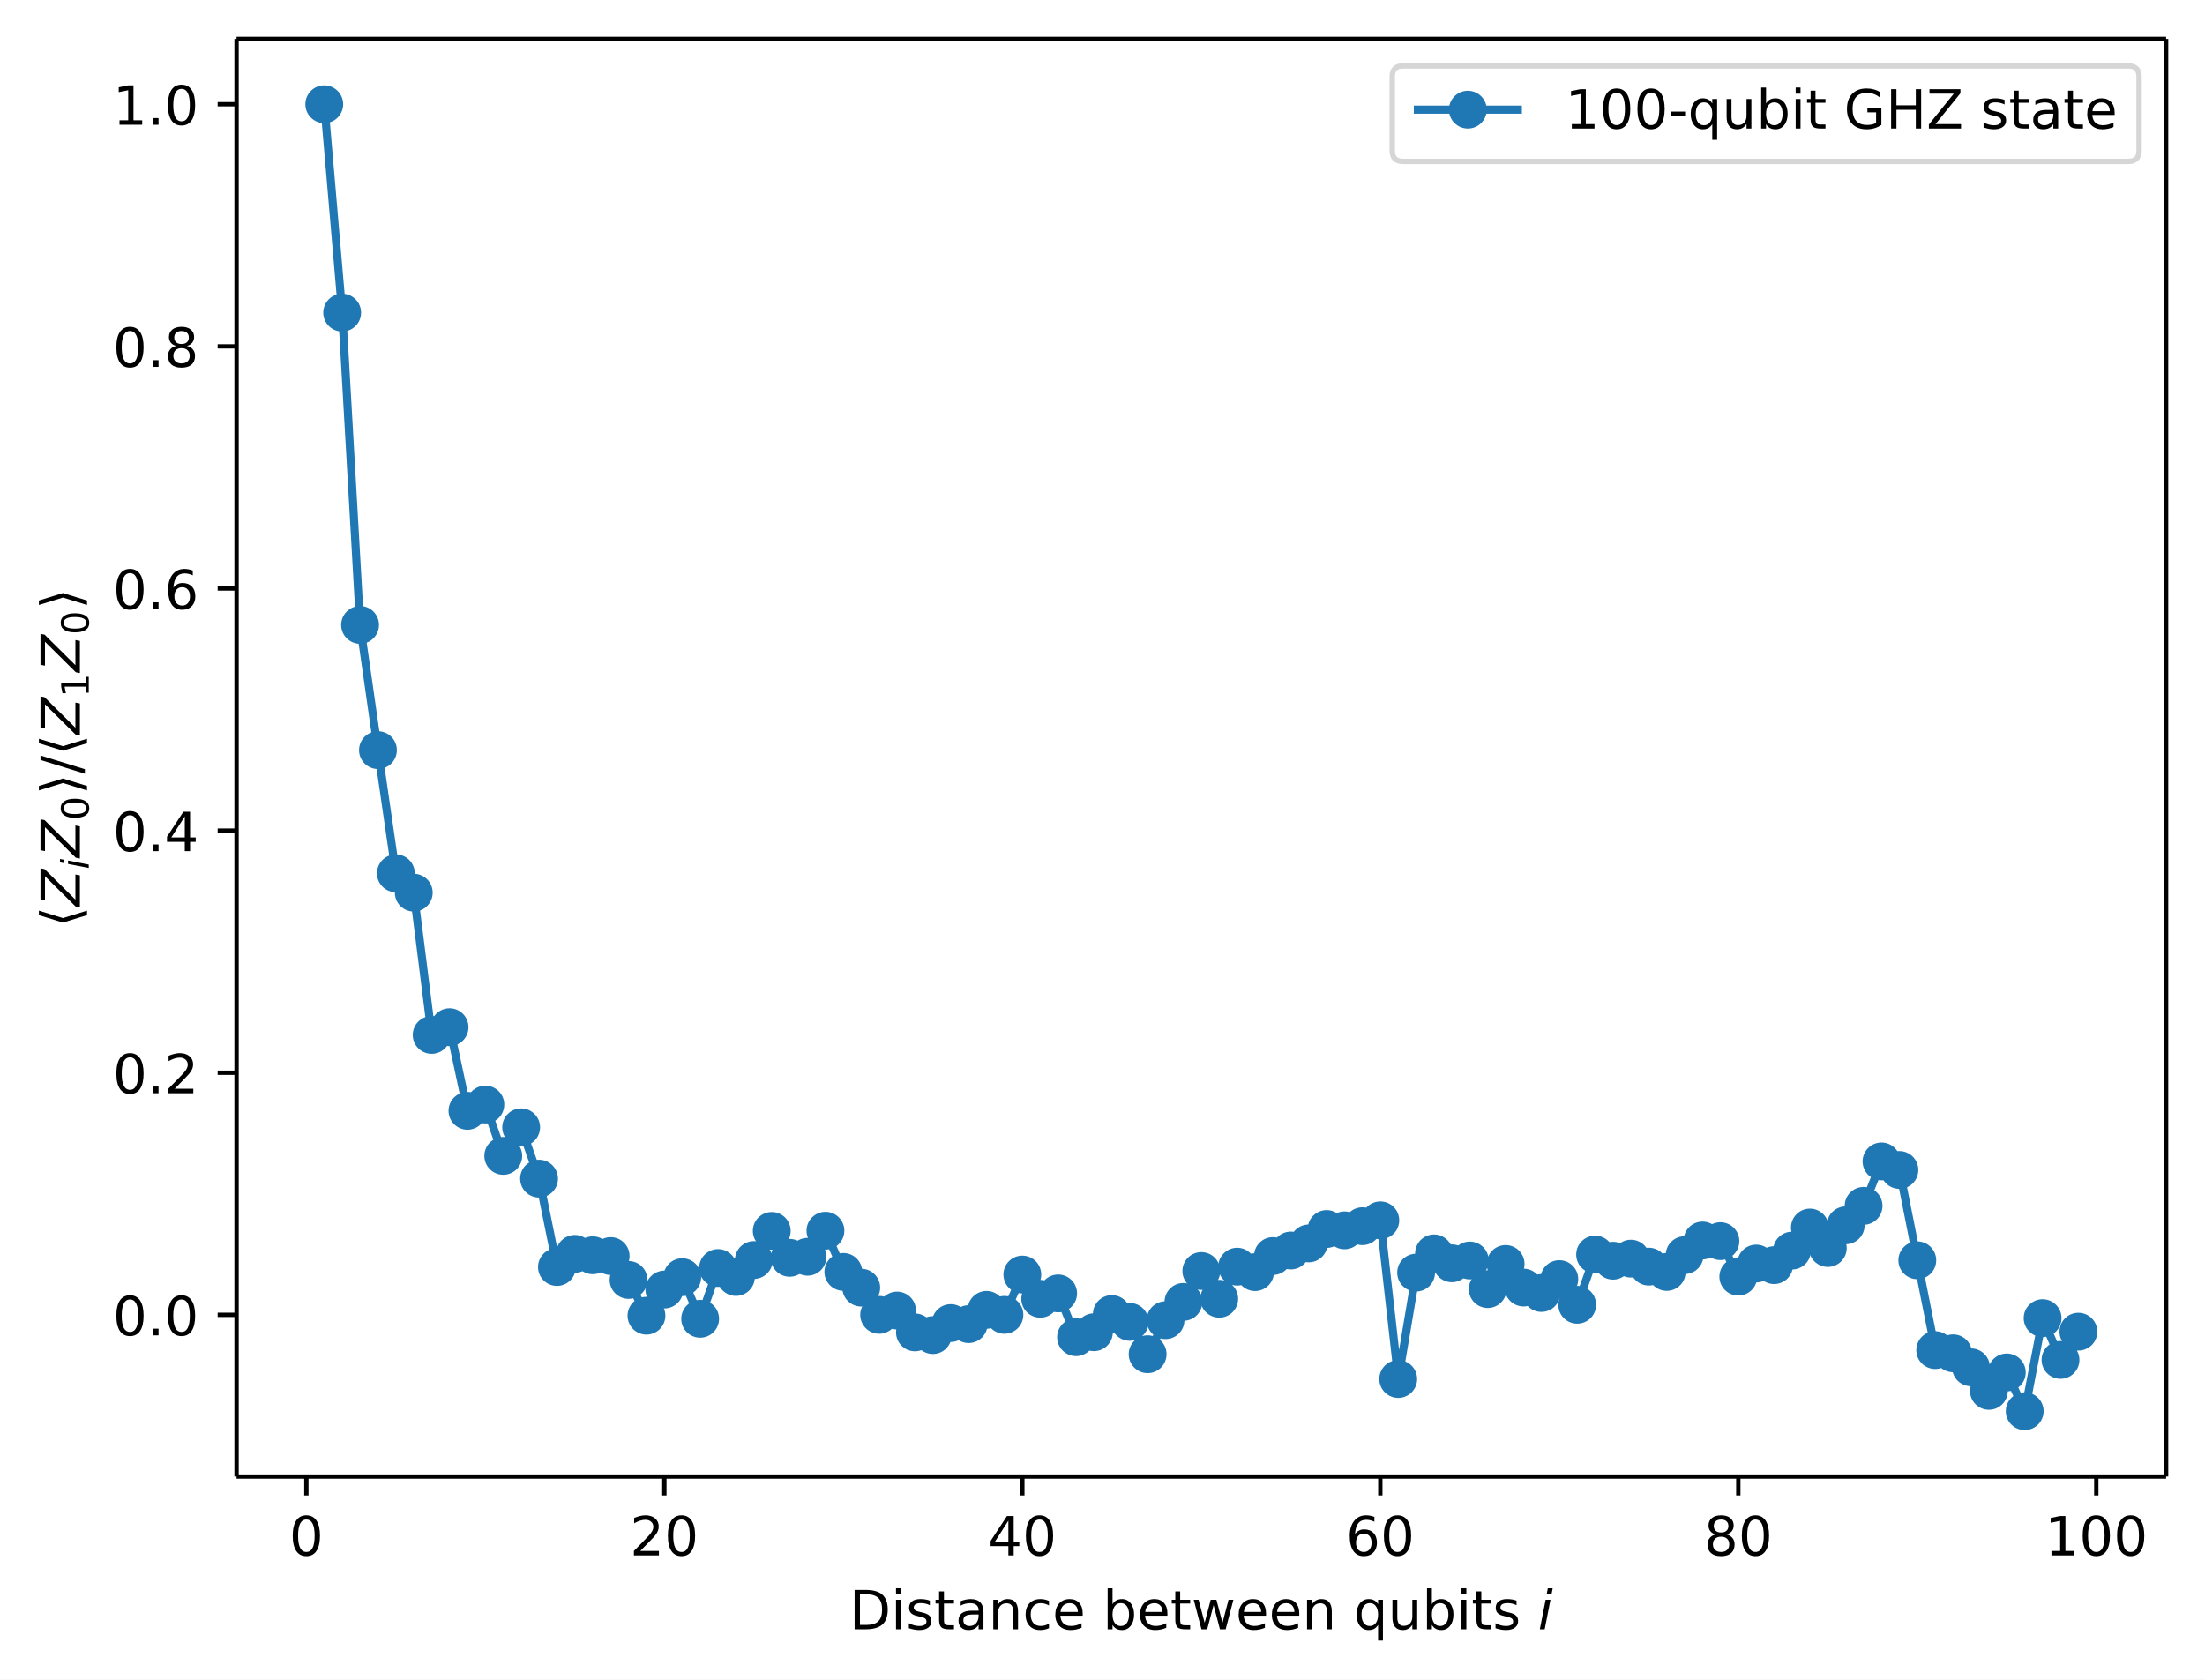
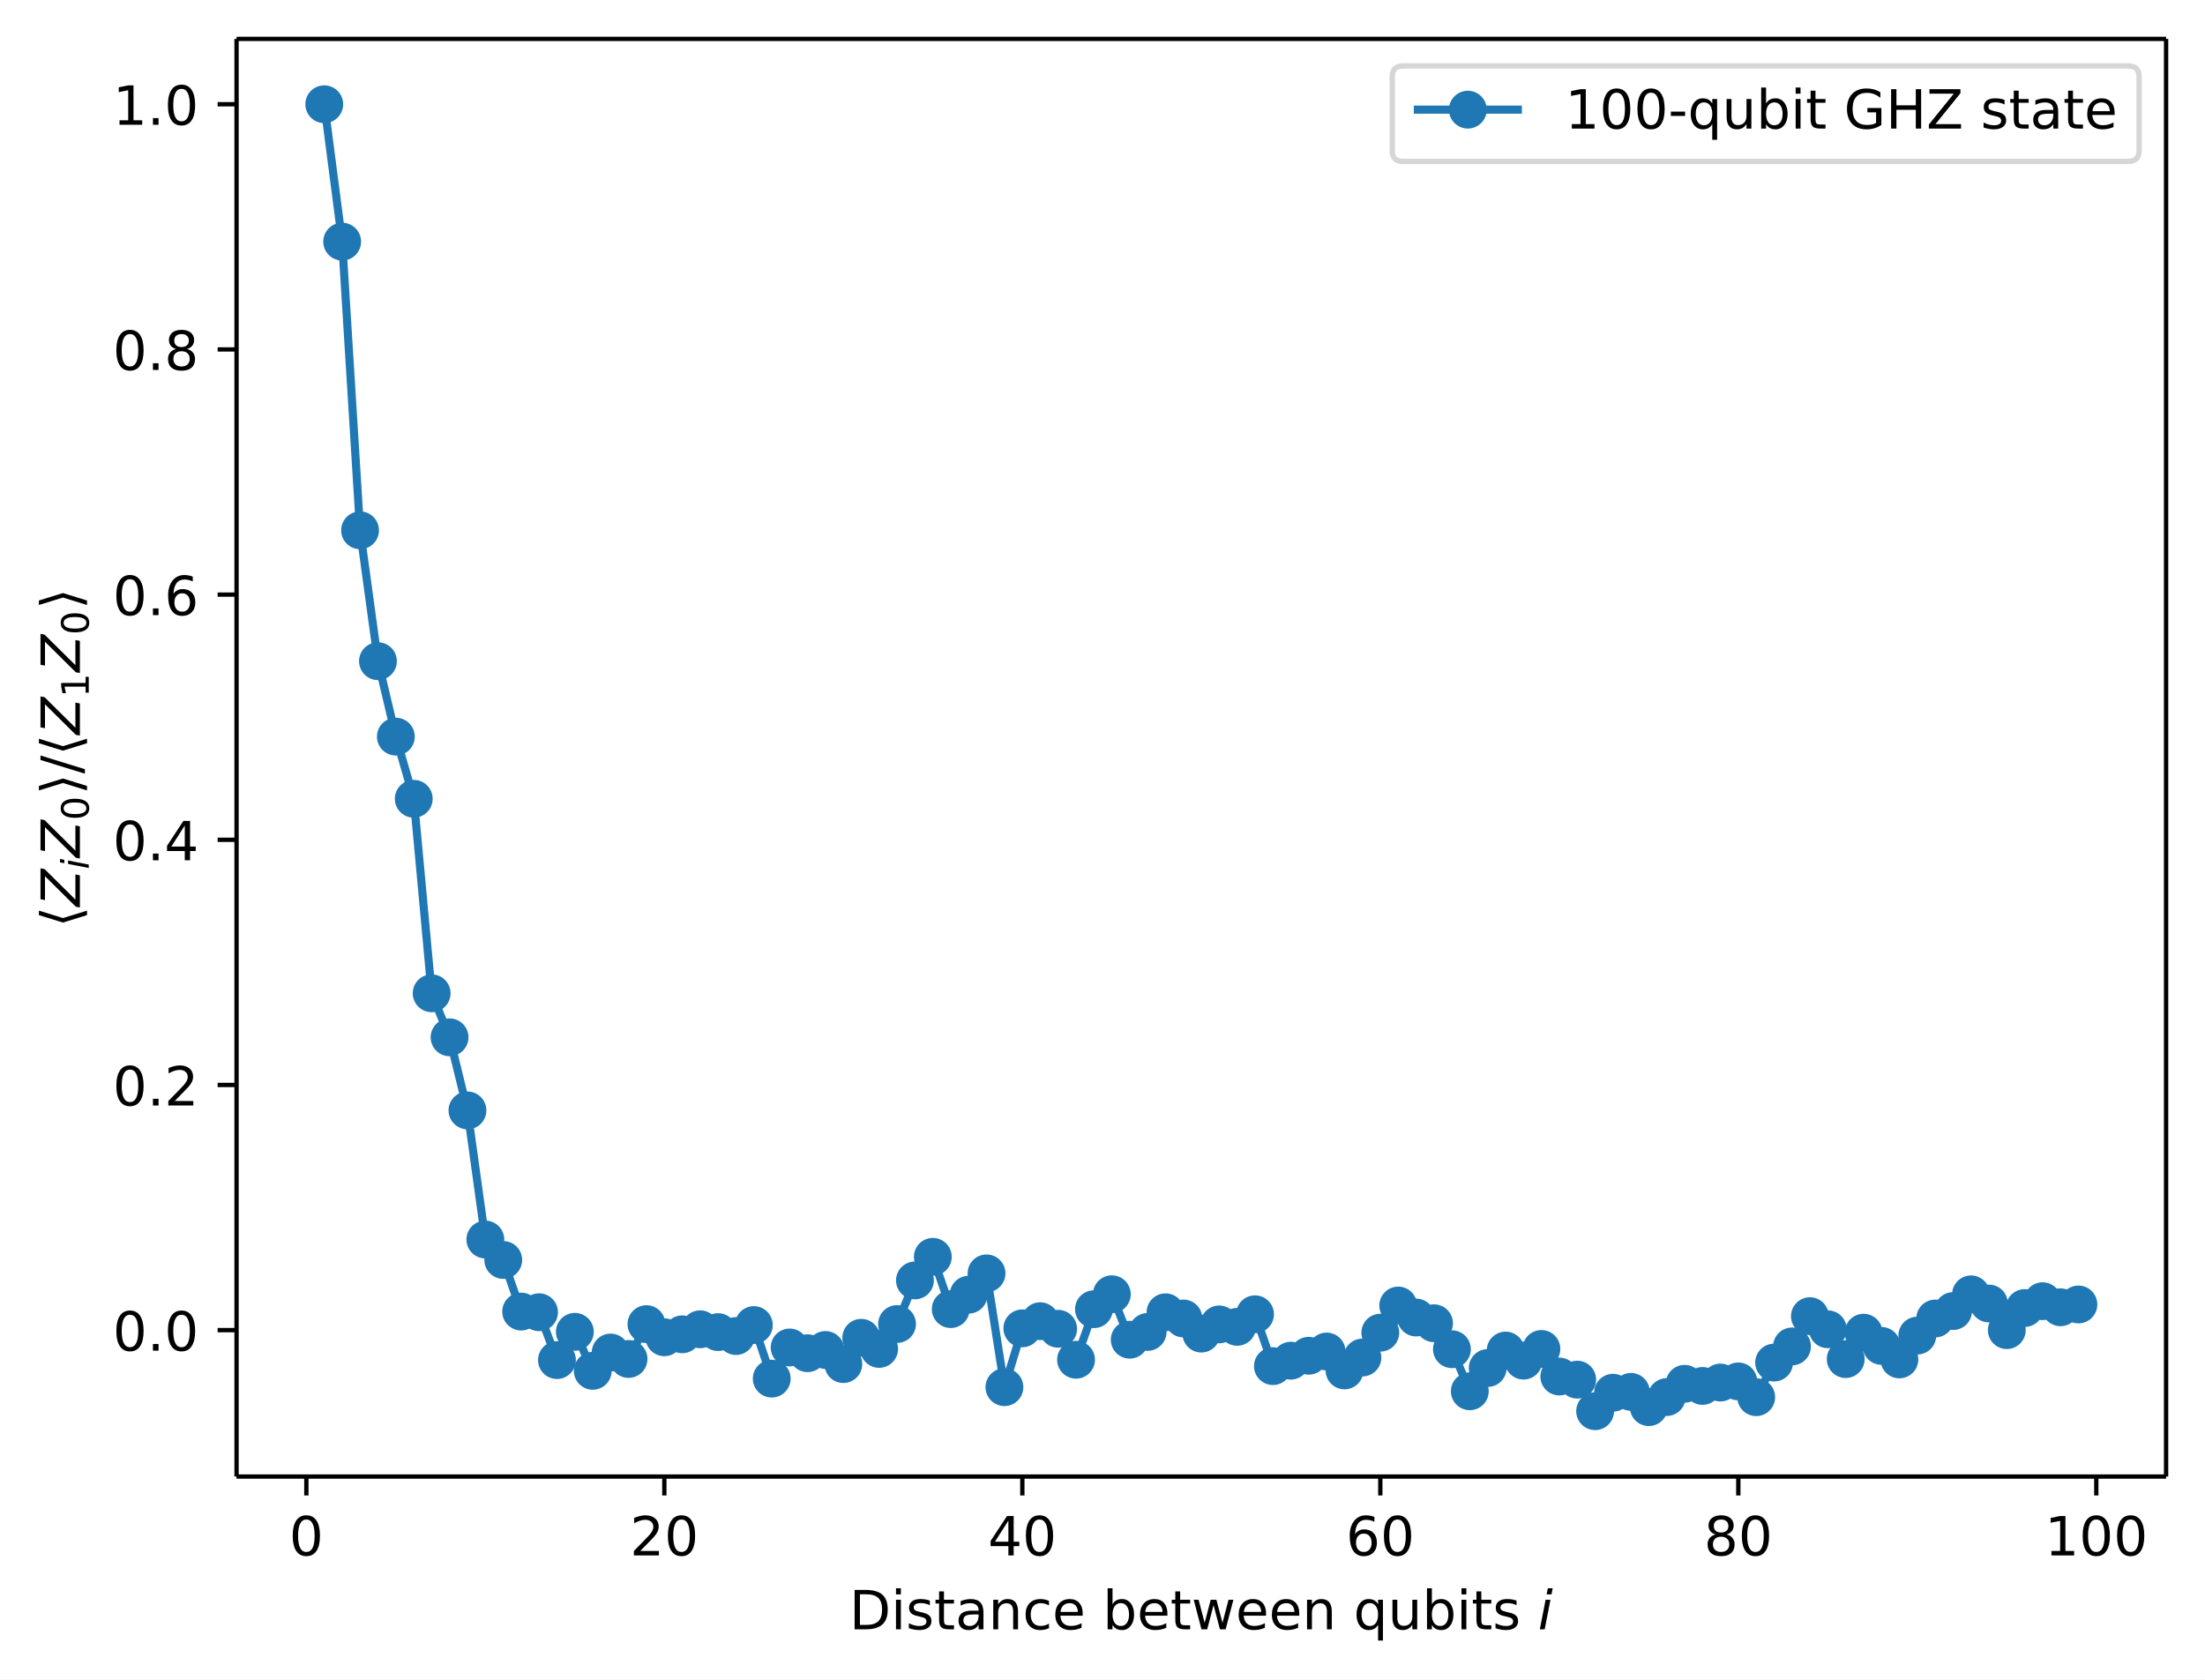
<svg xmlns="http://www.w3.org/2000/svg" xmlns:xlink="http://www.w3.org/1999/xlink" width="408.1pt" height="310.89pt" version="1.1" viewBox="0 0 408.1 310.89">
  <defs>
    <style type="text/css">*{stroke-linejoin: round; stroke-linecap: butt}</style>
  </defs>
  <path d="m0 310.89h408.1v-310.89h-408.1z" fill="#ffffff" />
  <path d="m43.781 273.31h357.12v-266.11h-357.12z" fill="#ffffff" />
  <defs>
    <path id="74202237dc5" d="m0 0v3.5" stroke="#000000" stroke-width=".8" />
  </defs>
  <use x="56.701" y="273.312" stroke="#000000" stroke-width=".8" xlink:href="#74202237dc5" />
  <g transform="translate(53.52 287.91) scale(.1 -.1)">
    <defs>
      <path id="DejaVuSans-30" transform="scale(.015625)" d="m2034 4250q-487 0-733-480-245-479-245-1442 0-959 245-1439 246-480 733-480 491 0 736 480 246 480 246 1439 0 963-246 1442-245 480-736 480zm0 500q785 0 1199-621 414-620 414-1801 0-1178-414-1799-414-620-1199-620-784 0-1198 620-414 621-414 1799 0 1181 414 1801 414 621 1198 621z" />
    </defs>
    <use xlink:href="#DejaVuSans-30" />
  </g>
  <use x="122.957" y="273.312" stroke="#000000" stroke-width=".8" xlink:href="#74202237dc5" />
  <g transform="translate(116.59 287.91) scale(.1 -.1)">
    <defs>
      <path id="DejaVuSans-32" transform="scale(.015625)" d="m1228 531h2203v-531h-2962v531q359 372 979 998 621 627 780 809 303 340 423 576 121 236 121 464 0 372-261 606-261 235-680 235-297 0-627-103-329-103-704-313v638q381 153 712 231 332 78 607 78 725 0 1156-363 431-362 431-968 0-288-108-546-107-257-392-607-78-91-497-524-418-433-1181-1211z" />
    </defs>
    <use xlink:href="#DejaVuSans-32" />
    <use transform="translate(63.623)" xlink:href="#DejaVuSans-30" />
  </g>
  <use x="189.213" y="273.312" stroke="#000000" stroke-width=".8" xlink:href="#74202237dc5" />
  <g transform="translate(182.85 287.91) scale(.1 -.1)">
    <defs>
      <path id="DejaVuSans-34" transform="scale(.015625)" d="m2419 4116-1594-2491h1594v2491zm-166 550h794v-3041h666v-525h-666v-1100h-628v1100h-2106v609l1940 2957z" />
    </defs>
    <use xlink:href="#DejaVuSans-34" />
    <use transform="translate(63.623)" xlink:href="#DejaVuSans-30" />
  </g>
  <use x="255.469" y="273.312" stroke="#000000" stroke-width=".8" xlink:href="#74202237dc5" />
  <g transform="translate(249.11 287.91) scale(.1 -.1)">
    <defs>
      <path id="DejaVuSans-36" transform="scale(.015625)" d="m2113 2584q-425 0-674-291-248-290-248-796 0-503 248-796 249-292 674-292t673 292q248 293 248 796 0 506-248 796-248 291-673 291zm1253 1979v-575q-238 112-480 171-242 60-480 60-625 0-955-422-329-422-376-1275 184 272 462 417 279 145 613 145 703 0 1111-427 408-426 408-1160 0-719-425-1154-425-434-1131-434-810 0-1238 620-428 621-428 1799 0 1106 525 1764t1409 658q238 0 480-47t505-140z" />
    </defs>
    <use xlink:href="#DejaVuSans-36" />
    <use transform="translate(63.623)" xlink:href="#DejaVuSans-30" />
  </g>
  <use x="321.725" y="273.312" stroke="#000000" stroke-width=".8" xlink:href="#74202237dc5" />
  <g transform="translate(315.36 287.91) scale(.1 -.1)">
    <defs>
      <path id="DejaVuSans-38" transform="scale(.015625)" d="m2034 2216q-450 0-708-241-257-241-257-662 0-422 257-663 258-241 708-241t709 242q260 243 260 662 0 421-258 662-257 241-711 241zm-631 268q-406 100-633 378-226 279-226 679 0 559 398 884 399 325 1092 325 697 0 1094-325t397-884q0-400-227-679-226-278-629-378 456-106 710-416 255-309 255-755 0-679-414-1042-414-362-1186-362-771 0-1186 362-414 363-414 1042 0 446 256 755 257 310 713 416zm-231 997q0-362 226-565 227-203 636-203 407 0 636 203 230 203 230 565 0 363-230 566-229 203-636 203-409 0-636-203-226-203-226-566z" />
    </defs>
    <use xlink:href="#DejaVuSans-38" />
    <use transform="translate(63.623)" xlink:href="#DejaVuSans-30" />
  </g>
  <use x="387.981" y="273.312" stroke="#000000" stroke-width=".8" xlink:href="#74202237dc5" />
  <g transform="translate(378.44 287.91) scale(.1 -.1)">
    <defs>
      <path id="DejaVuSans-31" transform="scale(.015625)" d="m794 531h1031v3560l-1122-225v575l1116 225h631v-4135h1031v-531h-2687v531z" />
    </defs>
    <use xlink:href="#DejaVuSans-31" />
    <use transform="translate(63.623)" xlink:href="#DejaVuSans-30" />
    <use transform="translate(127.25)" xlink:href="#DejaVuSans-30" />
  </g>
  <g transform="translate(157.19 301.59) scale(.1 -.1)">
    <defs>
      <path id="DejaVuSans-44" transform="scale(.015625)" d="m1259 4147v-3628h763q966 0 1414 437 448 438 448 1382 0 937-448 1373t-1414 436h-763zm-631 519h1297q1356 0 1990-564 635-564 635-1764 0-1207-638-1773-637-565-1987-565h-1297v4666z" />
      <path id="DejaVuSans-69" transform="scale(.015625)" d="m603 3500h575v-3500h-575v3500zm0 1363h575v-729h-575v729z" />
      <path id="DejaVuSans-73" transform="scale(.015625)" d="m2834 3397v-544q-243 125-506 187-262 63-544 63-428 0-642-131t-214-394q0-200 153-314t616-217l197-44q612-131 870-370t258-667q0-488-386-773-386-284-1061-284-281 0-586 55t-642 164v594q319-166 628-249 309-82 613-82 406 0 624 139 219 139 219 392 0 234-158 359-157 125-692 241l-200 47q-534 112-772 345-237 233-237 639 0 494 350 762 350 269 994 269 318 0 599-47 282-46 519-140z" />
      <path id="DejaVuSans-74" transform="scale(.015625)" d="m1172 4494v-994h1184v-447h-1184v-1900q0-428 117-550t477-122h590v-481h-590q-666 0-919 248-253 249-253 905v1900h-422v447h422v994h578z" />
      <path id="DejaVuSans-61" transform="scale(.015625)" d="m2194 1759q-697 0-966-159t-269-544q0-306 202-486 202-179 548-179 479 0 768 339t289 901v128h-572zm1147 238v-1997h-575v531q-197-318-491-470t-719-152q-537 0-855 302-317 302-317 808 0 590 395 890 396 300 1180 300h807v57q0 397-261 614t-733 217q-300 0-585-72-284-72-546-216v532q315 122 612 182 297 61 578 61 760 0 1135-394 375-393 375-1193z" />
      <path id="DejaVuSans-6e" transform="scale(.015625)" d="m3513 2113v-2113h-575v2094q0 497-194 743-194 247-581 247-466 0-735-297-269-296-269-809v-1978h-578v3500h578v-544q207 316 486 472 280 156 646 156 603 0 912-373 310-373 310-1098z" />
      <path id="DejaVuSans-63" transform="scale(.015625)" d="m3122 3366v-538q-244 135-489 202t-495 67q-560 0-870-355-309-354-309-995t309-996q310-354 870-354 250 0 495 67t489 202v-532q-241-112-499-168-257-57-548-57-791 0-1257 497-465 497-465 1341 0 856 470 1346 471 491 1290 491 265 0 518-55 253-54 491-163z" />
      <path id="DejaVuSans-65" transform="scale(.015625)" d="m3597 1894v-281h-2644q38-594 358-905t892-311q331 0 642 81t618 244v-544q-310-131-635-200t-659-69q-838 0-1327 487-489 488-489 1320 0 859 464 1363 464 505 1252 505 706 0 1117-455 411-454 411-1235zm-575 169q-6 471-264 752-258 282-683 282-481 0-770-272t-333-766l2050 4z" />
      <path id="DejaVuSans-62" transform="scale(.015625)" d="m3116 1747q0 634-261 995t-717 361q-457 0-718-361t-261-995 261-995 718-361q456 0 717 361t261 995zm-1957 1222q182 312 458 463 277 152 661 152 638 0 1036-506 399-506 399-1331t-399-1332q-398-506-1036-506-384 0-661 152-276 152-458 464v-525h-578v4863h578v-1894z" />
      <path id="DejaVuSans-77" transform="scale(.015625)" d="m269 3500h575l719-2731 715 2731h678l719-2731 716 2731h575l-916-3500h-678l-753 2869-756-2869h-679l-915 3500z" />
      <path id="DejaVuSans-71" transform="scale(.015625)" d="m947 1747q0-634 261-995t717-361 718 361q263 361 263 995t-263 995q-262 361-718 361t-717-361-261-995zm1959-1222q-181-312-458-464-276-152-664-152-634 0-1033 506-398 507-398 1332t398 1331q399 506 1033 506 388 0 664-152 277-151 458-463v531h575v-4831h-575v1856z" />
      <path id="DejaVuSans-75" transform="scale(.015625)" d="m544 1381v2119h575v-2097q0-497 193-746 194-248 582-248 465 0 735 297 271 297 271 810v1984h575v-3500h-575v538q-209-319-486-474-276-155-642-155-603 0-916 375-312 375-312 1097zm1447 2203z" />
      <path id="DejaVuSans-Oblique-69" transform="scale(.015625)" d="m1172 4863h575l-141-729h-575l141 729zm-263-1363h575l-684-3500h-575l684 3500z" />
    </defs>
    <use transform="translate(0 .015625)" xlink:href="#DejaVuSans-44" />
    <use transform="translate(77.002 .015625)" xlink:href="#DejaVuSans-69" />
    <use transform="translate(104.79 .015625)" xlink:href="#DejaVuSans-73" />
    <use transform="translate(156.88 .015625)" xlink:href="#DejaVuSans-74" />
    <use transform="translate(196.09 .015625)" xlink:href="#DejaVuSans-61" />
    <use transform="translate(257.37 .015625)" xlink:href="#DejaVuSans-6e" />
    <use transform="translate(320.75 .015625)" xlink:href="#DejaVuSans-63" />
    <use transform="translate(375.73 .015625)" xlink:href="#DejaVuSans-65" />
    <use transform="translate(437.26 .015625)" xlink:href="#DejaVuSans-20" />
    <use transform="translate(469.04 .015625)" xlink:href="#DejaVuSans-62" />
    <use transform="translate(532.52 .015625)" xlink:href="#DejaVuSans-65" />
    <use transform="translate(594.04 .015625)" xlink:href="#DejaVuSans-74" />
    <use transform="translate(633.25 .015625)" xlink:href="#DejaVuSans-77" />
    <use transform="translate(715.04 .015625)" xlink:href="#DejaVuSans-65" />
    <use transform="translate(776.56 .015625)" xlink:href="#DejaVuSans-65" />
    <use transform="translate(838.09 .015625)" xlink:href="#DejaVuSans-6e" />
    <use transform="translate(901.46 .015625)" xlink:href="#DejaVuSans-20" />
    <use transform="translate(933.25 .015625)" xlink:href="#DejaVuSans-71" />
    <use transform="translate(996.73 .015625)" xlink:href="#DejaVuSans-75" />
    <use transform="translate(1060.1 .015625)" xlink:href="#DejaVuSans-62" />
    <use transform="translate(1123.6 .015625)" xlink:href="#DejaVuSans-69" />
    <use transform="translate(1151.4 .015625)" xlink:href="#DejaVuSans-74" />
    <use transform="translate(1190.6 .015625)" xlink:href="#DejaVuSans-73" />
    <use transform="translate(1242.7 .015625)" xlink:href="#DejaVuSans-20" />
    <use transform="translate(1274.5 .015625)" xlink:href="#DejaVuSans-Oblique-69" />
  </g>
  <defs>
    <path id="a2b1e3c4c59" d="m0 0h-3.5" stroke="#000000" stroke-width=".8" />
  </defs>
-   <use x="43.781" y="243.382" stroke="#000000" stroke-width=".8" xlink:href="#a2b1e3c4c59" />
-   <g transform="translate(20.878 247.18) scale(.1 -.1)">
+   <use x="43.781" y="246.212" stroke="#000000" stroke-width=".8" xlink:href="#a2b1e3c4c59" />
+   <g transform="translate(20.878 250.01) scale(.1 -.1)">
    <defs>
      <path id="DejaVuSans-2e" transform="scale(.015625)" d="m684 794h660v-794h-660v794z" />
    </defs>
    <use xlink:href="#DejaVuSans-30" />
    <use transform="translate(63.623)" xlink:href="#DejaVuSans-2e" />
    <use transform="translate(95.41)" xlink:href="#DejaVuSans-30" />
  </g>
-   <use x="43.781" y="198.565" stroke="#000000" stroke-width=".8" xlink:href="#a2b1e3c4c59" />
-   <g transform="translate(20.878 202.36) scale(.1 -.1)">
+   <use x="43.781" y="200.829" stroke="#000000" stroke-width=".8" xlink:href="#a2b1e3c4c59" />
+   <g transform="translate(20.878 204.63) scale(.1 -.1)">
    <use xlink:href="#DejaVuSans-30" />
    <use transform="translate(63.623)" xlink:href="#DejaVuSans-2e" />
    <use transform="translate(95.41)" xlink:href="#DejaVuSans-32" />
  </g>
-   <use x="43.781" y="153.747" stroke="#000000" stroke-width=".8" xlink:href="#a2b1e3c4c59" />
-   <g transform="translate(20.878 157.55) scale(.1 -.1)">
+   <use x="43.781" y="155.446" stroke="#000000" stroke-width=".8" xlink:href="#a2b1e3c4c59" />
+   <g transform="translate(20.878 159.24) scale(.1 -.1)">
    <use xlink:href="#DejaVuSans-30" />
    <use transform="translate(63.623)" xlink:href="#DejaVuSans-2e" />
    <use transform="translate(95.41)" xlink:href="#DejaVuSans-34" />
  </g>
-   <use x="43.781" y="108.93" stroke="#000000" stroke-width=".8" xlink:href="#a2b1e3c4c59" />
-   <g transform="translate(20.878 112.73) scale(.1 -.1)">
+   <use x="43.781" y="110.062" stroke="#000000" stroke-width=".8" xlink:href="#a2b1e3c4c59" />
+   <g transform="translate(20.878 113.86) scale(.1 -.1)">
    <use xlink:href="#DejaVuSans-30" />
    <use transform="translate(63.623)" xlink:href="#DejaVuSans-2e" />
    <use transform="translate(95.41)" xlink:href="#DejaVuSans-36" />
  </g>
-   <use x="43.781" y="64.113" stroke="#000000" stroke-width=".8" xlink:href="#a2b1e3c4c59" />
-   <g transform="translate(20.878 67.912) scale(.1 -.1)">
+   <use x="43.781" y="64.679" stroke="#000000" stroke-width=".8" xlink:href="#a2b1e3c4c59" />
+   <g transform="translate(20.878 68.478) scale(.1 -.1)">
    <use xlink:href="#DejaVuSans-30" />
    <use transform="translate(63.623)" xlink:href="#DejaVuSans-2e" />
    <use transform="translate(95.41)" xlink:href="#DejaVuSans-38" />
  </g>
  <use x="43.781" y="19.296" stroke="#000000" stroke-width=".8" xlink:href="#a2b1e3c4c59" />
  <g transform="translate(20.878 23.095) scale(.1 -.1)">
    <use xlink:href="#DejaVuSans-31" />
    <use transform="translate(63.623)" xlink:href="#DejaVuSans-2e" />
    <use transform="translate(95.41)" xlink:href="#DejaVuSans-30" />
  </g>
  <g transform="translate(14.798 171.66) rotate(-90) scale(.1 -.1)">
    <defs>
      <path id="DejaVuSans-27e8" transform="scale(.015625)" d="m572 2006 881 2850h531l-881-2850 881-2850h-531l-881 2850z" />
      <path id="DejaVuSans-Oblique-5a" transform="scale(.015625)" d="m838 4666h3662l-91-482-3615-3653h2975l-100-531h-3810l91 481 3616 3653h-2828l100 532z" />
      <path id="DejaVuSans-27e9" transform="scale(.015625)" d="m1925 2006-881-2850h-531l881 2850-881 2850h531l881-2850z" />
      <path id="DejaVuSans-2f" transform="scale(.015625)" d="m1625 4666h531l-1625-5260h-531l1625 5260z" />
    </defs>
    <use transform="translate(0 .125)" xlink:href="#DejaVuSans-27e8" />
    <use transform="translate(39.014 .125)" xlink:href="#DejaVuSans-Oblique-5a" />
    <use transform="translate(107.52 -16.281) scale(.7)" xlink:href="#DejaVuSans-Oblique-69" />
    <use transform="translate(129.7 .125)" xlink:href="#DejaVuSans-Oblique-5a" />
    <use transform="translate(198.21 -16.281) scale(.7)" xlink:href="#DejaVuSans-30" />
    <use transform="translate(245.48 .125)" xlink:href="#DejaVuSans-27e9" />
    <use transform="translate(284.49 .125)" xlink:href="#DejaVuSans-2f" />
    <use transform="translate(318.18 .125)" xlink:href="#DejaVuSans-27e8" />
    <use transform="translate(357.2 .125)" xlink:href="#DejaVuSans-Oblique-5a" />
    <use transform="translate(425.7 -16.281) scale(.7)" xlink:href="#DejaVuSans-31" />
    <use transform="translate(472.97 .125)" xlink:href="#DejaVuSans-Oblique-5a" />
    <use transform="translate(541.48 -16.281) scale(.7)" xlink:href="#DejaVuSans-30" />
    <use transform="translate(588.75 .125)" xlink:href="#DejaVuSans-27e9" />
  </g>
-   <path d="m60.014 19.296 3.313 38.574 3.313 57.803 3.313 23.177 3.313 22.799 3.313 3.582 3.313 26.336 3.313-1.431 3.313 15.481 3.313-1.161 3.313 9.502 3.313-5.288 3.313 9.498 3.313 16.357 3.313-2.43 3.313 0.258 3.313 0.146 3.313 4.421 3.313 6.62 3.313-4.842 3.313-2.288 3.313 7.704 3.313-9.405 3.313 1.666 3.313-3.141 3.313-5.393 3.313 4.985 3.313-0.197 3.313-4.822 3.313 7.626 3.313 2.913 3.313 5.036 3.313-0.797 3.313 4.044 3.313 0.502 3.313-2.228 3.313 0.195 3.313-2.638 3.313 0.922 3.313-7.462 3.313 4.489 3.313-0.997 3.313 8.11 3.313-0.924 3.313-3.366 3.313 1.45 3.313 5.987 3.313-6.3 3.313-3.384 3.313-5.718 3.313 5.137 3.313-5.941 3.313 1.012 3.313-2.978 3.313-1.026 3.313-1.314 3.313-2.667 3.313 0.25 3.313-0.77 3.313-1.081 3.313 29.371 3.313-19.696 3.313-3.558 3.313 1.835 3.313-0.523 3.313 5.298 3.313-4.652 3.313 4.366 3.313 1.008 3.313-2.571 3.313 4.751 3.313-9.298 3.313 1.139 3.313-0.384 3.313 1.481 3.313 0.984 3.313-3.112 3.313-2.71 3.313 0.121 3.313 6.572 3.313-2.429 3.313 0.298 3.313-2.689 3.313-4.272 3.313 3.793 3.313-4.204 3.313-3.599 3.313-8.229 3.313 1.585 3.313 16.718 3.313 16.625 3.313 0.594 3.313 2.596 3.313 4.36 3.313-3.417 3.313 7.176 3.313-17.227 3.313 7.733 3.313-5.226" clip-path="url(#893fe9f7941)" fill="none" stroke="#1f77b4" stroke-linecap="square" stroke-width="1.5" />
+   <path d="m60.014 19.296 3.313 25.432 3.313 53.435 3.313 24.227 3.313 13.961 3.313 11.504 3.313 36.003 3.313 8.152 3.313 13.531 3.313 23.9 3.313 3.778 3.313 9.555 3.313 0.123 3.313 8.857 3.313-5.234 3.313 7.224 3.313-3.39 3.313 1.191 3.313-6.446 3.313 2.43 3.313-0.549 3.313-0.93 3.313 0.524 3.313 0.73 3.313-2.032 3.313 9.913 3.313-5.764 3.313 1.06 3.313-0.6 3.313 2.615 3.313-4.866 3.313 2.059 3.313-4.606 3.313-8.073 3.313-4.367 3.313 9.677 3.313-2.669 3.313-3.947 3.313 21.065 3.313-10.891 3.313-1.319 3.313 1.403 3.313 5.729 3.313-9.351 3.313-2.773 3.313 8.42 3.313-1.446 3.313-3.635 3.313 1.15 3.313 2.797 3.313-1.701 3.313 0.451 3.313-2.328 3.313 9.598 3.313-1.008 3.313-0.911 3.313-0.784 3.313 3.499 3.313-2.386 3.313-4.6 3.313-5.027 3.313 2.222 3.313 1.06 3.313 4.804 3.313 7.789 3.313-4.307 3.313-3.236 3.313 1.865 3.313-2.155 3.313 5.098 3.313 0.58 3.313 5.84 3.313-3.417 3.313-0.157 3.313 2.823 3.313-1.863 3.313-2.456 3.313 0.394 3.313-0.626 3.313-0.209 3.313 2.916 3.313-6.407 3.313-2.986 3.313-5.603 3.313 2.428 3.313 5.517 3.313-4.884 3.313 2.446 3.313 2.501 3.313-4.409 3.313-3.163 3.313-1.381 3.313-3.089 3.313 1.693 3.313 4.93 3.313-4.09 3.313-1.267 3.313 1.125 3.313-0.517" clip-path="url(#893fe9f7941)" fill="none" stroke="#1f77b4" stroke-linecap="square" stroke-width="1.5" />
  <defs>
    <path id="c8b4cf7db5a" d="m0 3c0.796 0 1.559-0.316 2.121-0.879 0.563-0.563 0.879-1.326 0.879-2.121s-0.316-1.559-0.879-2.121c-0.563-0.563-1.326-0.879-2.121-0.879s-1.559 0.316-2.121 0.879c-0.563 0.563-0.879 1.326-0.879 2.121s0.316 1.559 0.879 2.121c0.563 0.563 1.326 0.879 2.121 0.879z" stroke="#1f77b4" />
  </defs>
  <g clip-path="url(#893fe9f7941)" fill="#1f77b4" stroke="#1f77b4">
    <use x="60.014" y="19.296" xlink:href="#c8b4cf7db5a" />
-     <use x="63.327" y="57.87" xlink:href="#c8b4cf7db5a" />
-     <use x="66.64" y="115.673" xlink:href="#c8b4cf7db5a" />
-     <use x="69.952" y="138.85" xlink:href="#c8b4cf7db5a" />
-     <use x="73.265" y="161.649" xlink:href="#c8b4cf7db5a" />
-     <use x="76.578" y="165.231" xlink:href="#c8b4cf7db5a" />
-     <use x="79.891" y="191.567" xlink:href="#c8b4cf7db5a" />
-     <use x="83.204" y="190.136" xlink:href="#c8b4cf7db5a" />
-     <use x="86.516" y="205.616" xlink:href="#c8b4cf7db5a" />
-     <use x="89.829" y="204.455" xlink:href="#c8b4cf7db5a" />
-     <use x="93.142" y="213.957" xlink:href="#c8b4cf7db5a" />
-     <use x="96.455" y="208.67" xlink:href="#c8b4cf7db5a" />
-     <use x="99.768" y="218.168" xlink:href="#c8b4cf7db5a" />
-     <use x="103.08" y="234.525" xlink:href="#c8b4cf7db5a" />
-     <use x="106.393" y="232.095" xlink:href="#c8b4cf7db5a" />
-     <use x="109.706" y="232.353" xlink:href="#c8b4cf7db5a" />
-     <use x="113.019" y="232.499" xlink:href="#c8b4cf7db5a" />
-     <use x="116.332" y="236.919" xlink:href="#c8b4cf7db5a" />
-     <use x="119.644" y="243.539" xlink:href="#c8b4cf7db5a" />
-     <use x="122.957" y="238.697" xlink:href="#c8b4cf7db5a" />
-     <use x="126.27" y="236.41" xlink:href="#c8b4cf7db5a" />
-     <use x="129.583" y="244.113" xlink:href="#c8b4cf7db5a" />
-     <use x="132.896" y="234.709" xlink:href="#c8b4cf7db5a" />
-     <use x="136.208" y="236.375" xlink:href="#c8b4cf7db5a" />
-     <use x="139.521" y="233.234" xlink:href="#c8b4cf7db5a" />
-     <use x="142.834" y="227.841" xlink:href="#c8b4cf7db5a" />
-     <use x="146.147" y="232.826" xlink:href="#c8b4cf7db5a" />
-     <use x="149.46" y="232.629" xlink:href="#c8b4cf7db5a" />
-     <use x="152.772" y="227.807" xlink:href="#c8b4cf7db5a" />
-     <use x="156.085" y="235.433" xlink:href="#c8b4cf7db5a" />
-     <use x="159.398" y="238.346" xlink:href="#c8b4cf7db5a" />
-     <use x="162.711" y="243.382" xlink:href="#c8b4cf7db5a" />
-     <use x="166.024" y="242.585" xlink:href="#c8b4cf7db5a" />
-     <use x="169.336" y="246.629" xlink:href="#c8b4cf7db5a" />
-     <use x="172.649" y="247.131" xlink:href="#c8b4cf7db5a" />
-     <use x="175.962" y="244.903" xlink:href="#c8b4cf7db5a" />
-     <use x="179.275" y="245.098" xlink:href="#c8b4cf7db5a" />
-     <use x="182.588" y="242.46" xlink:href="#c8b4cf7db5a" />
-     <use x="185.9" y="243.382" xlink:href="#c8b4cf7db5a" />
-     <use x="189.213" y="235.92" xlink:href="#c8b4cf7db5a" />
-     <use x="192.526" y="240.409" xlink:href="#c8b4cf7db5a" />
-     <use x="195.839" y="239.413" xlink:href="#c8b4cf7db5a" />
-     <use x="199.152" y="247.522" xlink:href="#c8b4cf7db5a" />
-     <use x="202.464" y="246.599" xlink:href="#c8b4cf7db5a" />
-     <use x="205.777" y="243.232" xlink:href="#c8b4cf7db5a" />
-     <use x="209.09" y="244.682" xlink:href="#c8b4cf7db5a" />
-     <use x="212.403" y="250.67" xlink:href="#c8b4cf7db5a" />
-     <use x="215.716" y="244.369" xlink:href="#c8b4cf7db5a" />
-     <use x="219.028" y="240.985" xlink:href="#c8b4cf7db5a" />
-     <use x="222.341" y="235.267" xlink:href="#c8b4cf7db5a" />
-     <use x="225.654" y="240.404" xlink:href="#c8b4cf7db5a" />
-     <use x="228.967" y="234.463" xlink:href="#c8b4cf7db5a" />
-     <use x="232.28" y="235.475" xlink:href="#c8b4cf7db5a" />
-     <use x="235.592" y="232.497" xlink:href="#c8b4cf7db5a" />
-     <use x="238.905" y="231.471" xlink:href="#c8b4cf7db5a" />
-     <use x="242.218" y="230.157" xlink:href="#c8b4cf7db5a" />
-     <use x="245.531" y="227.49" xlink:href="#c8b4cf7db5a" />
-     <use x="248.844" y="227.74" xlink:href="#c8b4cf7db5a" />
-     <use x="252.156" y="226.97" xlink:href="#c8b4cf7db5a" />
-     <use x="255.469" y="225.888" xlink:href="#c8b4cf7db5a" />
-     <use x="258.782" y="255.259" xlink:href="#c8b4cf7db5a" />
-     <use x="262.095" y="235.564" xlink:href="#c8b4cf7db5a" />
-     <use x="265.408" y="232.005" xlink:href="#c8b4cf7db5a" />
-     <use x="268.72" y="233.84" xlink:href="#c8b4cf7db5a" />
-     <use x="272.033" y="233.317" xlink:href="#c8b4cf7db5a" />
-     <use x="275.346" y="238.615" xlink:href="#c8b4cf7db5a" />
-     <use x="278.659" y="233.963" xlink:href="#c8b4cf7db5a" />
-     <use x="281.972" y="238.329" xlink:href="#c8b4cf7db5a" />
-     <use x="285.284" y="239.337" xlink:href="#c8b4cf7db5a" />
-     <use x="288.597" y="236.766" xlink:href="#c8b4cf7db5a" />
-     <use x="291.91" y="241.517" xlink:href="#c8b4cf7db5a" />
-     <use x="295.223" y="232.22" xlink:href="#c8b4cf7db5a" />
-     <use x="298.536" y="233.359" xlink:href="#c8b4cf7db5a" />
-     <use x="301.848" y="232.975" xlink:href="#c8b4cf7db5a" />
-     <use x="305.161" y="234.456" xlink:href="#c8b4cf7db5a" />
-     <use x="308.474" y="235.44" xlink:href="#c8b4cf7db5a" />
-     <use x="311.787" y="232.327" xlink:href="#c8b4cf7db5a" />
-     <use x="315.1" y="229.617" xlink:href="#c8b4cf7db5a" />
-     <use x="318.412" y="229.738" xlink:href="#c8b4cf7db5a" />
-     <use x="321.725" y="236.31" xlink:href="#c8b4cf7db5a" />
-     <use x="325.038" y="233.881" xlink:href="#c8b4cf7db5a" />
-     <use x="328.351" y="234.179" xlink:href="#c8b4cf7db5a" />
-     <use x="331.664" y="231.49" xlink:href="#c8b4cf7db5a" />
-     <use x="334.976" y="227.218" xlink:href="#c8b4cf7db5a" />
-     <use x="338.289" y="231.011" xlink:href="#c8b4cf7db5a" />
-     <use x="341.602" y="226.807" xlink:href="#c8b4cf7db5a" />
-     <use x="344.915" y="223.208" xlink:href="#c8b4cf7db5a" />
-     <use x="348.228" y="214.979" xlink:href="#c8b4cf7db5a" />
-     <use x="351.541" y="216.564" xlink:href="#c8b4cf7db5a" />
-     <use x="354.853" y="233.282" xlink:href="#c8b4cf7db5a" />
-     <use x="358.166" y="249.907" xlink:href="#c8b4cf7db5a" />
-     <use x="361.479" y="250.501" xlink:href="#c8b4cf7db5a" />
-     <use x="364.792" y="253.097" xlink:href="#c8b4cf7db5a" />
-     <use x="368.105" y="257.456" xlink:href="#c8b4cf7db5a" />
-     <use x="371.417" y="254.04" xlink:href="#c8b4cf7db5a" />
-     <use x="374.73" y="261.216" xlink:href="#c8b4cf7db5a" />
-     <use x="378.043" y="243.989" xlink:href="#c8b4cf7db5a" />
-     <use x="381.356" y="251.722" xlink:href="#c8b4cf7db5a" />
-     <use x="384.669" y="246.496" xlink:href="#c8b4cf7db5a" />
+     <use x="63.327" y="44.728" xlink:href="#c8b4cf7db5a" />
+     <use x="66.64" y="98.163" xlink:href="#c8b4cf7db5a" />
+     <use x="69.952" y="122.39" xlink:href="#c8b4cf7db5a" />
+     <use x="73.265" y="136.351" xlink:href="#c8b4cf7db5a" />
+     <use x="76.578" y="147.855" xlink:href="#c8b4cf7db5a" />
+     <use x="79.891" y="183.859" xlink:href="#c8b4cf7db5a" />
+     <use x="83.204" y="192.011" xlink:href="#c8b4cf7db5a" />
+     <use x="86.516" y="205.541" xlink:href="#c8b4cf7db5a" />
+     <use x="89.829" y="229.441" xlink:href="#c8b4cf7db5a" />
+     <use x="93.142" y="233.22" xlink:href="#c8b4cf7db5a" />
+     <use x="96.455" y="242.775" xlink:href="#c8b4cf7db5a" />
+     <use x="99.768" y="242.898" xlink:href="#c8b4cf7db5a" />
+     <use x="103.08" y="251.755" xlink:href="#c8b4cf7db5a" />
+     <use x="106.393" y="246.521" xlink:href="#c8b4cf7db5a" />
+     <use x="109.706" y="253.746" xlink:href="#c8b4cf7db5a" />
+     <use x="113.019" y="250.355" xlink:href="#c8b4cf7db5a" />
+     <use x="116.332" y="251.547" xlink:href="#c8b4cf7db5a" />
+     <use x="119.644" y="245.1" xlink:href="#c8b4cf7db5a" />
+     <use x="122.957" y="247.531" xlink:href="#c8b4cf7db5a" />
+     <use x="126.27" y="246.982" xlink:href="#c8b4cf7db5a" />
+     <use x="129.583" y="246.051" xlink:href="#c8b4cf7db5a" />
+     <use x="132.896" y="246.575" xlink:href="#c8b4cf7db5a" />
+     <use x="136.208" y="247.305" xlink:href="#c8b4cf7db5a" />
+     <use x="139.521" y="245.272" xlink:href="#c8b4cf7db5a" />
+     <use x="142.834" y="255.185" xlink:href="#c8b4cf7db5a" />
+     <use x="146.147" y="249.421" xlink:href="#c8b4cf7db5a" />
+     <use x="149.46" y="250.481" xlink:href="#c8b4cf7db5a" />
+     <use x="152.772" y="249.881" xlink:href="#c8b4cf7db5a" />
+     <use x="156.085" y="252.496" xlink:href="#c8b4cf7db5a" />
+     <use x="159.398" y="247.629" xlink:href="#c8b4cf7db5a" />
+     <use x="162.711" y="249.689" xlink:href="#c8b4cf7db5a" />
+     <use x="166.024" y="245.083" xlink:href="#c8b4cf7db5a" />
+     <use x="169.336" y="237.01" xlink:href="#c8b4cf7db5a" />
+     <use x="172.649" y="232.643" xlink:href="#c8b4cf7db5a" />
+     <use x="175.962" y="242.32" xlink:href="#c8b4cf7db5a" />
+     <use x="179.275" y="239.651" xlink:href="#c8b4cf7db5a" />
+     <use x="182.588" y="235.704" xlink:href="#c8b4cf7db5a" />
+     <use x="185.9" y="256.769" xlink:href="#c8b4cf7db5a" />
+     <use x="189.213" y="245.878" xlink:href="#c8b4cf7db5a" />
+     <use x="192.526" y="244.559" xlink:href="#c8b4cf7db5a" />
+     <use x="195.839" y="245.962" xlink:href="#c8b4cf7db5a" />
+     <use x="199.152" y="251.692" xlink:href="#c8b4cf7db5a" />
+     <use x="202.464" y="242.34" xlink:href="#c8b4cf7db5a" />
+     <use x="205.777" y="239.567" xlink:href="#c8b4cf7db5a" />
+     <use x="209.09" y="247.986" xlink:href="#c8b4cf7db5a" />
+     <use x="212.403" y="246.541" xlink:href="#c8b4cf7db5a" />
+     <use x="215.716" y="242.905" xlink:href="#c8b4cf7db5a" />
+     <use x="219.028" y="244.056" xlink:href="#c8b4cf7db5a" />
+     <use x="222.341" y="246.853" xlink:href="#c8b4cf7db5a" />
+     <use x="225.654" y="245.151" xlink:href="#c8b4cf7db5a" />
+     <use x="228.967" y="245.602" xlink:href="#c8b4cf7db5a" />
+     <use x="232.28" y="243.274" xlink:href="#c8b4cf7db5a" />
+     <use x="235.592" y="252.872" xlink:href="#c8b4cf7db5a" />
+     <use x="238.905" y="251.864" xlink:href="#c8b4cf7db5a" />
+     <use x="242.218" y="250.952" xlink:href="#c8b4cf7db5a" />
+     <use x="245.531" y="250.169" xlink:href="#c8b4cf7db5a" />
+     <use x="248.844" y="253.667" xlink:href="#c8b4cf7db5a" />
+     <use x="252.156" y="251.282" xlink:href="#c8b4cf7db5a" />
+     <use x="255.469" y="246.682" xlink:href="#c8b4cf7db5a" />
+     <use x="258.782" y="241.655" xlink:href="#c8b4cf7db5a" />
+     <use x="262.095" y="243.877" xlink:href="#c8b4cf7db5a" />
+     <use x="265.408" y="244.937" xlink:href="#c8b4cf7db5a" />
+     <use x="268.72" y="249.741" xlink:href="#c8b4cf7db5a" />
+     <use x="272.033" y="257.53" xlink:href="#c8b4cf7db5a" />
+     <use x="275.346" y="253.223" xlink:href="#c8b4cf7db5a" />
+     <use x="278.659" y="249.988" xlink:href="#c8b4cf7db5a" />
+     <use x="281.972" y="251.853" xlink:href="#c8b4cf7db5a" />
+     <use x="285.284" y="249.698" xlink:href="#c8b4cf7db5a" />
+     <use x="288.597" y="254.796" xlink:href="#c8b4cf7db5a" />
+     <use x="291.91" y="255.376" xlink:href="#c8b4cf7db5a" />
+     <use x="295.223" y="261.216" xlink:href="#c8b4cf7db5a" />
+     <use x="298.536" y="257.799" xlink:href="#c8b4cf7db5a" />
+     <use x="301.848" y="257.642" xlink:href="#c8b4cf7db5a" />
+     <use x="305.161" y="260.466" xlink:href="#c8b4cf7db5a" />
+     <use x="308.474" y="258.603" xlink:href="#c8b4cf7db5a" />
+     <use x="311.787" y="256.147" xlink:href="#c8b4cf7db5a" />
+     <use x="315.1" y="256.541" xlink:href="#c8b4cf7db5a" />
+     <use x="318.412" y="255.914" xlink:href="#c8b4cf7db5a" />
+     <use x="321.725" y="255.705" xlink:href="#c8b4cf7db5a" />
+     <use x="325.038" y="258.621" xlink:href="#c8b4cf7db5a" />
+     <use x="328.351" y="252.214" xlink:href="#c8b4cf7db5a" />
+     <use x="331.664" y="249.228" xlink:href="#c8b4cf7db5a" />
+     <use x="334.976" y="243.625" xlink:href="#c8b4cf7db5a" />
+     <use x="338.289" y="246.053" xlink:href="#c8b4cf7db5a" />
+     <use x="341.602" y="251.57" xlink:href="#c8b4cf7db5a" />
+     <use x="344.915" y="246.685" xlink:href="#c8b4cf7db5a" />
+     <use x="348.228" y="249.131" xlink:href="#c8b4cf7db5a" />
+     <use x="351.541" y="251.632" xlink:href="#c8b4cf7db5a" />
+     <use x="354.853" y="247.222" xlink:href="#c8b4cf7db5a" />
+     <use x="358.166" y="244.059" xlink:href="#c8b4cf7db5a" />
+     <use x="361.479" y="242.678" xlink:href="#c8b4cf7db5a" />
+     <use x="364.792" y="239.589" xlink:href="#c8b4cf7db5a" />
+     <use x="368.105" y="241.282" xlink:href="#c8b4cf7db5a" />
+     <use x="371.417" y="246.212" xlink:href="#c8b4cf7db5a" />
+     <use x="374.73" y="242.122" xlink:href="#c8b4cf7db5a" />
+     <use x="378.043" y="240.855" xlink:href="#c8b4cf7db5a" />
+     <use x="381.356" y="241.981" xlink:href="#c8b4cf7db5a" />
+     <use x="384.669" y="241.463" xlink:href="#c8b4cf7db5a" />
  </g>
  <path d="m43.781 273.31v-266.11" fill="none" stroke="#000000" stroke-linecap="square" stroke-width=".8" />
  <path d="m400.9 273.31v-266.11" fill="none" stroke="#000000" stroke-linecap="square" stroke-width=".8" />
  <path d="m43.781 273.31h357.12" fill="none" stroke="#000000" stroke-linecap="square" stroke-width=".8" />
  <path d="m43.781 7.2h357.12" fill="none" stroke="#000000" stroke-linecap="square" stroke-width=".8" />
  <path d="m259.67 29.878h134.23q2 0 2-2v-13.678q0-2-2-2h-134.23q-2 0-2 2v13.678q0 2 2 2z" fill="#ffffff" opacity=".8" stroke="#cccccc" />
  <path d="m261.67 20.298h10 10" fill="none" stroke="#1f77b4" stroke-linecap="square" stroke-width="1.5" />
  <use x="271.667" y="20.298" fill="#1f77b4" stroke="#1f77b4" xlink:href="#c8b4cf7db5a" />
  <g transform="translate(289.67 23.798) scale(.1 -.1)">
    <defs>
      <path id="DejaVuSans-2d" transform="scale(.015625)" d="m313 2009h1684v-512h-1684v512z" />
      <path id="DejaVuSans-47" transform="scale(.015625)" d="m3809 666v1253h-1031v519h1656v-2004q-365-259-806-392-440-133-940-133-1094 0-1712 639-617 640-617 1780 0 1144 617 1783 618 639 1712 639 456 0 867-113 411-112 758-331v-672q-350 297-744 447t-828 150q-857 0-1287-478-429-478-429-1425 0-944 429-1422 430-478 1287-478 334 0 596 58 263 58 472 180z" />
      <path id="DejaVuSans-48" transform="scale(.015625)" d="m628 4666h631v-1913h2294v1913h631v-4666h-631v2222h-2294v-2222h-631v4666z" />
      <path id="DejaVuSans-5a" transform="scale(.015625)" d="m359 4666h3666v-482l-2950-3653h3022v-531h-3809v481l2950 3653h-2879v532z" />
    </defs>
    <use xlink:href="#DejaVuSans-31" />
    <use transform="translate(63.623)" xlink:href="#DejaVuSans-30" />
    <use transform="translate(127.25)" xlink:href="#DejaVuSans-30" />
    <use transform="translate(190.87)" xlink:href="#DejaVuSans-2d" />
    <use transform="translate(226.95)" xlink:href="#DejaVuSans-71" />
    <use transform="translate(290.43)" xlink:href="#DejaVuSans-75" />
    <use transform="translate(353.81)" xlink:href="#DejaVuSans-62" />
    <use transform="translate(417.29)" xlink:href="#DejaVuSans-69" />
    <use transform="translate(445.07)" xlink:href="#DejaVuSans-74" />
    <use transform="translate(484.28)" xlink:href="#DejaVuSans-20" />
    <use transform="translate(516.06)" xlink:href="#DejaVuSans-47" />
    <use transform="translate(593.55)" xlink:href="#DejaVuSans-48" />
    <use transform="translate(668.75)" xlink:href="#DejaVuSans-5a" />
    <use transform="translate(737.26)" xlink:href="#DejaVuSans-20" />
    <use transform="translate(769.04)" xlink:href="#DejaVuSans-73" />
    <use transform="translate(821.14)" xlink:href="#DejaVuSans-74" />
    <use transform="translate(860.35)" xlink:href="#DejaVuSans-61" />
    <use transform="translate(921.63)" xlink:href="#DejaVuSans-74" />
    <use transform="translate(960.84)" xlink:href="#DejaVuSans-65" />
  </g>
  <defs>
    <clipPath id="893fe9f7941">
      <rect x="43.781" y="7.2" width="357.12" height="266.11" />
    </clipPath>
  </defs>
</svg>
